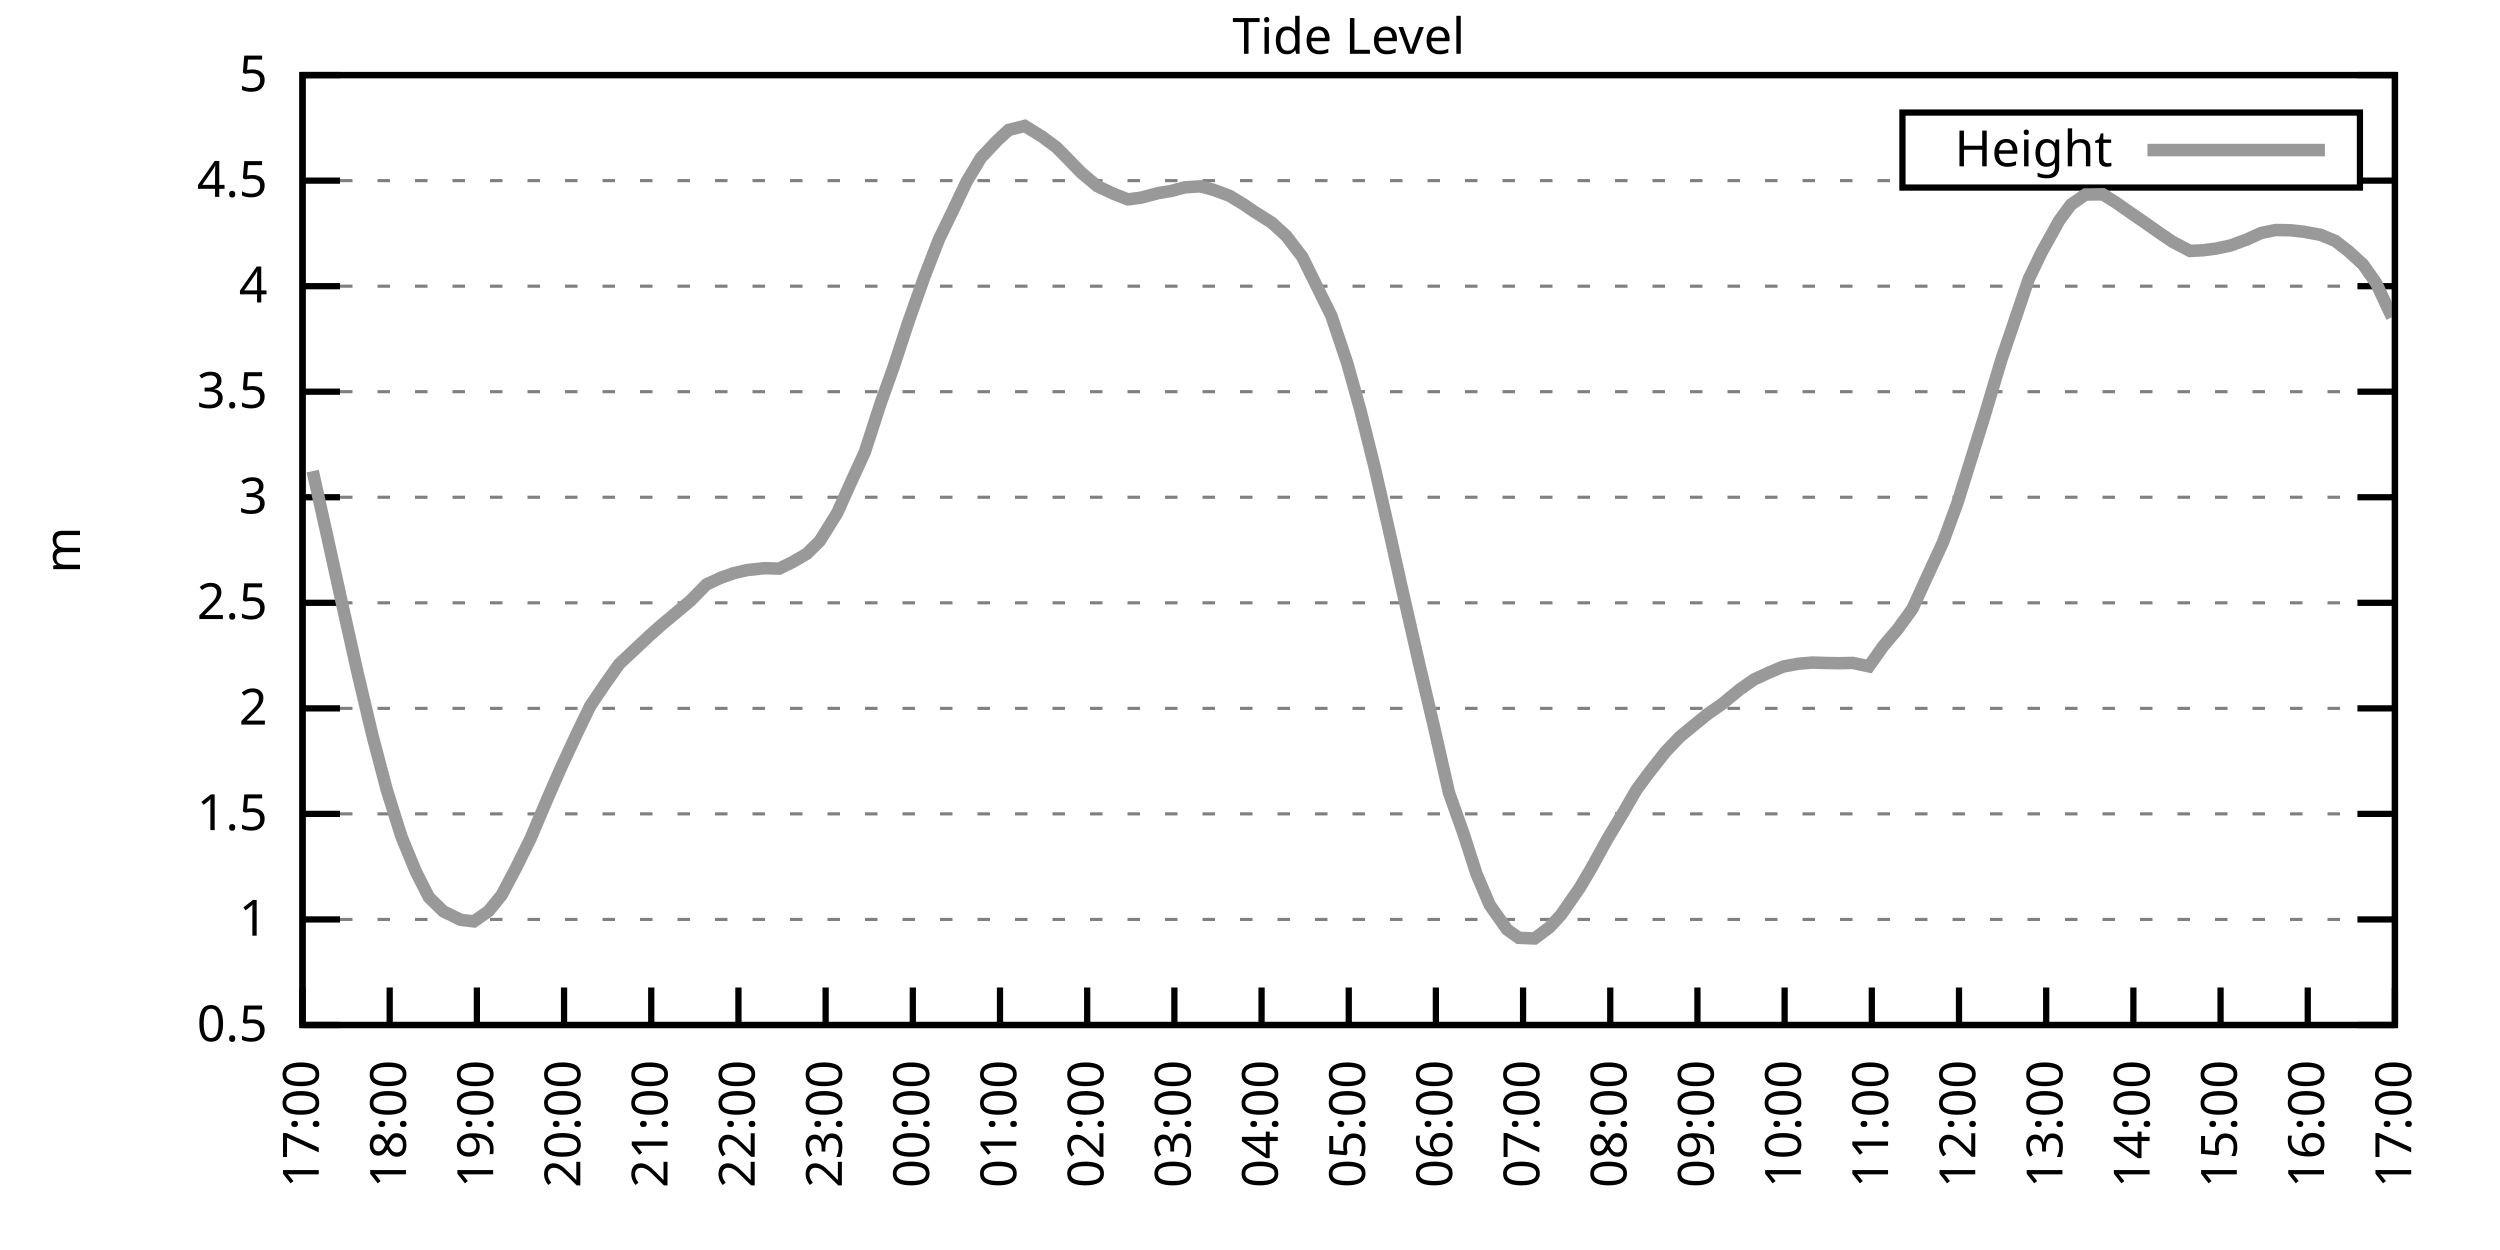
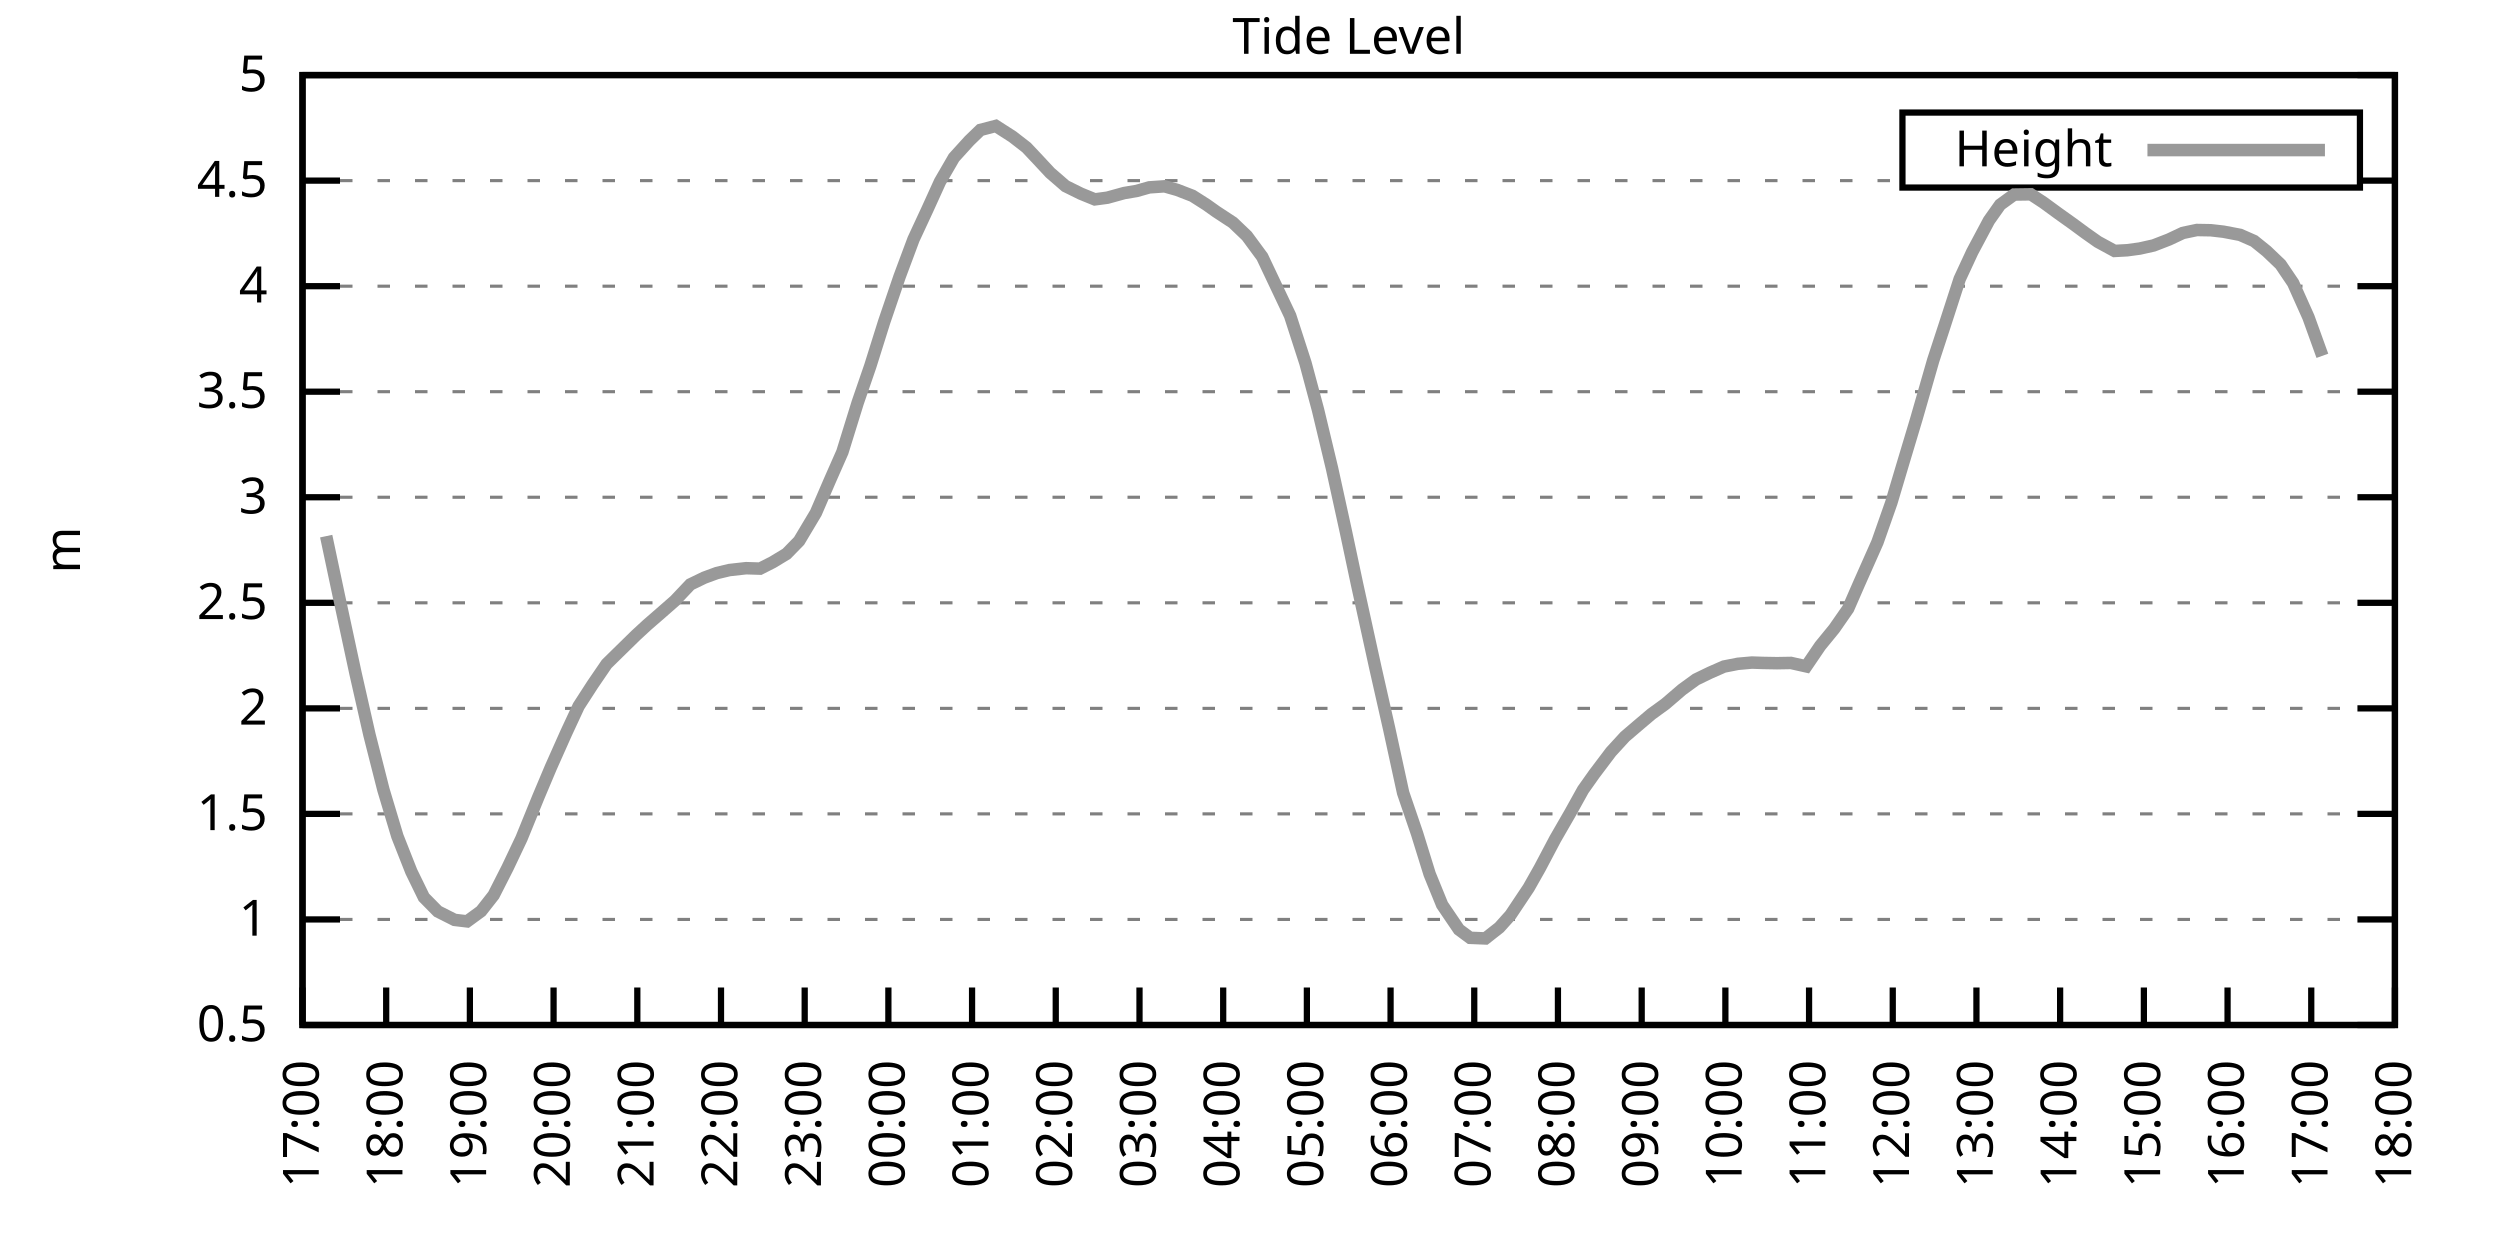
<svg xmlns="http://www.w3.org/2000/svg" xmlns:xlink="http://www.w3.org/1999/xlink" width="400" height="200" viewBox="0 0 400 200">
  <g id="gnuplot_canvas">
    <rect x="0" y="0" width="400" height="200" fill="none" />
    <defs>
      <circle id="gpDot" r="0.5" stroke-width="0.5" stroke="currentColor" />
      <path id="gpPt0" stroke-width="0.333" stroke="currentColor" d="M-1,0 h2 M0,-1 v2" />
      <path id="gpPt1" stroke-width="0.333" stroke="currentColor" d="M-1,-1 L1,1 M1,-1 L-1,1" />
      <path id="gpPt2" stroke-width="0.333" stroke="currentColor" d="M-1,0 L1,0 M0,-1 L0,1 M-1,-1 L1,1 M-1,1 L1,-1" />
      <rect id="gpPt3" stroke-width="0.333" stroke="currentColor" x="-1" y="-1" width="2" height="2" />
      <rect id="gpPt4" stroke-width="0.333" stroke="currentColor" fill="currentColor" x="-1" y="-1" width="2" height="2" />
      <circle id="gpPt5" stroke-width="0.333" stroke="currentColor" cx="0" cy="0" r="1" />
      <use xlink:href="#gpPt5" id="gpPt6" fill="currentColor" stroke="none" />
      <path id="gpPt7" stroke-width="0.333" stroke="currentColor" d="M0,-1.33 L-1.33,0.67 L1.33,0.67 z" />
      <use xlink:href="#gpPt7" id="gpPt8" fill="currentColor" stroke="none" />
      <use xlink:href="#gpPt7" id="gpPt9" stroke="currentColor" transform="rotate(180)" />
      <use xlink:href="#gpPt9" id="gpPt10" fill="currentColor" stroke="none" />
      <use xlink:href="#gpPt3" id="gpPt11" stroke="currentColor" transform="rotate(45)" />
      <use xlink:href="#gpPt11" id="gpPt12" fill="currentColor" stroke="none" />
      <path id="gpPt13" stroke-width="0.333" stroke="currentColor" d="M0,1.330 L1.265,0.411 L0.782,-1.067 L-0.782,-1.076 L-1.265,0.411 z" />
      <use xlink:href="#gpPt13" id="gpPt14" fill="currentColor" stroke="none" />
      <filter id="textbox" filterUnits="objectBoundingBox" x="0" y="0" height="1" width="1">
        <feFlood flood-color="white" flood-opacity="1" result="bgnd" />
        <feComposite in="SourceGraphic" in2="bgnd" operator="atop" />
      </filter>
      <filter id="greybox" filterUnits="objectBoundingBox" x="0" y="0" height="1" width="1">
        <feFlood flood-color="lightgrey" flood-opacity="1" result="grey" />
        <feComposite in="SourceGraphic" in2="grey" operator="atop" />
      </filter>
    </defs>
    <g fill="none" color="white" stroke="currentColor" stroke-width="1.00" stroke-linecap="butt" stroke-linejoin="miter">
</g>
    <g fill="none" color="black" stroke="currentColor" stroke-width="1.00" stroke-linecap="butt" stroke-linejoin="miter">
      <g stroke="none" shape-rendering="crispEdges">
        <polygon fill="rgb(255, 255, 255)" points="48.40,164.00 383.18,164.00 383.18,12.02 48.40,12.02 " />
      </g>
    </g>
    <g fill="none" color="black" stroke="currentColor" stroke-width="1.00" stroke-linecap="butt" stroke-linejoin="miter">
</g>
    <g fill="none" color="black" stroke="black" stroke-width="0.50" stroke-linecap="butt" stroke-linejoin="miter">
</g>
    <g fill="none" color="gray" stroke="currentColor" stroke-width="0.50" stroke-linecap="butt" stroke-linejoin="miter">
      <path stroke="gray" stroke-dasharray="2,4" class="gridline" d="M48.40,164.00 L383.19,164.00  " />
    </g>
    <g fill="none" color="gray" stroke="gray" stroke-width="1.00" stroke-linecap="butt" stroke-linejoin="miter">
</g>
    <g fill="none" color="black" stroke="currentColor" stroke-width="1.00" stroke-linecap="butt" stroke-linejoin="miter">
      <path stroke="black" d="M48.40,164.00 L54.40,164.00 M383.19,164.00 L377.19,164.00  " />
      <g transform="translate(42.80,166.60)" stroke="none" fill="black" font-family="Sans" font-size="8.00" text-anchor="end">
        <text>
          <tspan font-family="Sans"> 0.5</tspan>
        </text>
      </g>
    </g>
    <g fill="none" color="black" stroke="currentColor" stroke-width="1.00" stroke-linecap="butt" stroke-linejoin="miter">
</g>
    <g fill="none" color="black" stroke="black" stroke-width="0.50" stroke-linecap="butt" stroke-linejoin="miter">
</g>
    <g fill="none" color="gray" stroke="currentColor" stroke-width="0.50" stroke-linecap="butt" stroke-linejoin="miter">
      <path stroke="gray" stroke-dasharray="2,4" class="gridline" d="M48.40,147.11 L383.19,147.11  " />
    </g>
    <g fill="none" color="gray" stroke="gray" stroke-width="1.00" stroke-linecap="butt" stroke-linejoin="miter">
</g>
    <g fill="none" color="black" stroke="currentColor" stroke-width="1.00" stroke-linecap="butt" stroke-linejoin="miter">
      <path stroke="black" d="M48.40,147.11 L54.40,147.11 M383.19,147.11 L377.19,147.11  " />
      <g transform="translate(42.80,149.71)" stroke="none" fill="black" font-family="Sans" font-size="8.00" text-anchor="end">
        <text>
          <tspan font-family="Sans"> 1</tspan>
        </text>
      </g>
    </g>
    <g fill="none" color="black" stroke="currentColor" stroke-width="1.00" stroke-linecap="butt" stroke-linejoin="miter">
</g>
    <g fill="none" color="black" stroke="black" stroke-width="0.50" stroke-linecap="butt" stroke-linejoin="miter">
</g>
    <g fill="none" color="gray" stroke="currentColor" stroke-width="0.50" stroke-linecap="butt" stroke-linejoin="miter">
      <path stroke="gray" stroke-dasharray="2,4" class="gridline" d="M48.40,130.22 L383.19,130.22  " />
    </g>
    <g fill="none" color="gray" stroke="gray" stroke-width="1.00" stroke-linecap="butt" stroke-linejoin="miter">
</g>
    <g fill="none" color="black" stroke="currentColor" stroke-width="1.00" stroke-linecap="butt" stroke-linejoin="miter">
      <path stroke="black" d="M48.40,130.22 L54.40,130.22 M383.19,130.22 L377.19,130.22  " />
      <g transform="translate(42.80,132.82)" stroke="none" fill="black" font-family="Sans" font-size="8.00" text-anchor="end">
        <text>
          <tspan font-family="Sans"> 1.5</tspan>
        </text>
      </g>
    </g>
    <g fill="none" color="black" stroke="currentColor" stroke-width="1.00" stroke-linecap="butt" stroke-linejoin="miter">
</g>
    <g fill="none" color="black" stroke="black" stroke-width="0.50" stroke-linecap="butt" stroke-linejoin="miter">
</g>
    <g fill="none" color="gray" stroke="currentColor" stroke-width="0.50" stroke-linecap="butt" stroke-linejoin="miter">
      <path stroke="gray" stroke-dasharray="2,4" class="gridline" d="M48.40,113.34 L383.19,113.34  " />
    </g>
    <g fill="none" color="gray" stroke="gray" stroke-width="1.00" stroke-linecap="butt" stroke-linejoin="miter">
</g>
    <g fill="none" color="black" stroke="currentColor" stroke-width="1.00" stroke-linecap="butt" stroke-linejoin="miter">
      <path stroke="black" d="M48.40,113.34 L54.40,113.34 M383.19,113.34 L377.19,113.34  " />
      <g transform="translate(42.80,115.94)" stroke="none" fill="black" font-family="Sans" font-size="8.00" text-anchor="end">
        <text>
          <tspan font-family="Sans"> 2</tspan>
        </text>
      </g>
    </g>
    <g fill="none" color="black" stroke="currentColor" stroke-width="1.00" stroke-linecap="butt" stroke-linejoin="miter">
</g>
    <g fill="none" color="black" stroke="black" stroke-width="0.50" stroke-linecap="butt" stroke-linejoin="miter">
</g>
    <g fill="none" color="gray" stroke="currentColor" stroke-width="0.50" stroke-linecap="butt" stroke-linejoin="miter">
      <path stroke="gray" stroke-dasharray="2,4" class="gridline" d="M48.40,96.45 L383.19,96.45  " />
    </g>
    <g fill="none" color="gray" stroke="gray" stroke-width="1.00" stroke-linecap="butt" stroke-linejoin="miter">
</g>
    <g fill="none" color="black" stroke="currentColor" stroke-width="1.00" stroke-linecap="butt" stroke-linejoin="miter">
      <path stroke="black" d="M48.40,96.45 L54.40,96.45 M383.19,96.45 L377.19,96.45  " />
      <g transform="translate(42.80,99.05)" stroke="none" fill="black" font-family="Sans" font-size="8.00" text-anchor="end">
        <text>
          <tspan font-family="Sans"> 2.5</tspan>
        </text>
      </g>
    </g>
    <g fill="none" color="black" stroke="currentColor" stroke-width="1.00" stroke-linecap="butt" stroke-linejoin="miter">
</g>
    <g fill="none" color="black" stroke="black" stroke-width="0.50" stroke-linecap="butt" stroke-linejoin="miter">
</g>
    <g fill="none" color="gray" stroke="currentColor" stroke-width="0.50" stroke-linecap="butt" stroke-linejoin="miter">
      <path stroke="gray" stroke-dasharray="2,4" class="gridline" d="M48.40,79.56 L383.19,79.56  " />
    </g>
    <g fill="none" color="gray" stroke="gray" stroke-width="1.00" stroke-linecap="butt" stroke-linejoin="miter">
</g>
    <g fill="none" color="black" stroke="currentColor" stroke-width="1.00" stroke-linecap="butt" stroke-linejoin="miter">
      <path stroke="black" d="M48.40,79.56 L54.40,79.56 M383.19,79.56 L377.19,79.56  " />
      <g transform="translate(42.80,82.16)" stroke="none" fill="black" font-family="Sans" font-size="8.00" text-anchor="end">
        <text>
          <tspan font-family="Sans"> 3</tspan>
        </text>
      </g>
    </g>
    <g fill="none" color="black" stroke="currentColor" stroke-width="1.00" stroke-linecap="butt" stroke-linejoin="miter">
</g>
    <g fill="none" color="black" stroke="black" stroke-width="0.50" stroke-linecap="butt" stroke-linejoin="miter">
</g>
    <g fill="none" color="gray" stroke="currentColor" stroke-width="0.50" stroke-linecap="butt" stroke-linejoin="miter">
      <path stroke="gray" stroke-dasharray="2,4" class="gridline" d="M48.40,62.67 L383.19,62.67  " />
    </g>
    <g fill="none" color="gray" stroke="gray" stroke-width="1.00" stroke-linecap="butt" stroke-linejoin="miter">
</g>
    <g fill="none" color="black" stroke="currentColor" stroke-width="1.00" stroke-linecap="butt" stroke-linejoin="miter">
      <path stroke="black" d="M48.40,62.67 L54.40,62.67 M383.19,62.67 L377.19,62.67  " />
      <g transform="translate(42.80,65.27)" stroke="none" fill="black" font-family="Sans" font-size="8.00" text-anchor="end">
        <text>
          <tspan font-family="Sans"> 3.5</tspan>
        </text>
      </g>
    </g>
    <g fill="none" color="black" stroke="currentColor" stroke-width="1.00" stroke-linecap="butt" stroke-linejoin="miter">
</g>
    <g fill="none" color="black" stroke="black" stroke-width="0.50" stroke-linecap="butt" stroke-linejoin="miter">
</g>
    <g fill="none" color="gray" stroke="currentColor" stroke-width="0.50" stroke-linecap="butt" stroke-linejoin="miter">
      <path stroke="gray" stroke-dasharray="2,4" class="gridline" d="M48.40,45.79 L383.19,45.79  " />
    </g>
    <g fill="none" color="gray" stroke="gray" stroke-width="1.00" stroke-linecap="butt" stroke-linejoin="miter">
</g>
    <g fill="none" color="black" stroke="currentColor" stroke-width="1.00" stroke-linecap="butt" stroke-linejoin="miter">
      <path stroke="black" d="M48.40,45.79 L54.40,45.79 M383.19,45.79 L377.19,45.79  " />
      <g transform="translate(42.80,48.39)" stroke="none" fill="black" font-family="Sans" font-size="8.00" text-anchor="end">
        <text>
          <tspan font-family="Sans"> 4</tspan>
        </text>
      </g>
    </g>
    <g fill="none" color="black" stroke="currentColor" stroke-width="1.00" stroke-linecap="butt" stroke-linejoin="miter">
</g>
    <g fill="none" color="black" stroke="black" stroke-width="0.50" stroke-linecap="butt" stroke-linejoin="miter">
</g>
    <g fill="none" color="gray" stroke="currentColor" stroke-width="0.50" stroke-linecap="butt" stroke-linejoin="miter">
      <path stroke="gray" stroke-dasharray="2,4" class="gridline" d="M48.40,28.90 L304.39,28.90 M377.59,28.90 L383.19,28.90  " />
    </g>
    <g fill="none" color="gray" stroke="gray" stroke-width="1.00" stroke-linecap="butt" stroke-linejoin="miter">
</g>
    <g fill="none" color="black" stroke="currentColor" stroke-width="1.00" stroke-linecap="butt" stroke-linejoin="miter">
      <path stroke="black" d="M48.40,28.90 L54.40,28.90 M383.19,28.90 L377.19,28.90  " />
      <g transform="translate(42.80,31.50)" stroke="none" fill="black" font-family="Sans" font-size="8.00" text-anchor="end">
        <text>
          <tspan font-family="Sans"> 4.5</tspan>
        </text>
      </g>
    </g>
    <g fill="none" color="black" stroke="currentColor" stroke-width="1.00" stroke-linecap="butt" stroke-linejoin="miter">
</g>
    <g fill="none" color="black" stroke="black" stroke-width="0.50" stroke-linecap="butt" stroke-linejoin="miter">
</g>
    <g fill="none" color="gray" stroke="currentColor" stroke-width="0.50" stroke-linecap="butt" stroke-linejoin="miter">
      <path stroke="gray" stroke-dasharray="2,4" class="gridline" d="M48.40,12.01 L383.19,12.01  " />
    </g>
    <g fill="none" color="gray" stroke="gray" stroke-width="1.00" stroke-linecap="butt" stroke-linejoin="miter">
</g>
    <g fill="none" color="black" stroke="currentColor" stroke-width="1.00" stroke-linecap="butt" stroke-linejoin="miter">
      <path stroke="black" d="M48.40,12.01 L54.40,12.01 M383.19,12.01 L377.19,12.01  " />
      <g transform="translate(42.80,14.61)" stroke="none" fill="black" font-family="Sans" font-size="8.00" text-anchor="end">
        <text>
          <tspan font-family="Sans"> 5</tspan>
        </text>
      </g>
    </g>
    <g fill="none" color="black" stroke="currentColor" stroke-width="1.00" stroke-linecap="butt" stroke-linejoin="miter">
      <path stroke="black" d="M48.40,164.00 L48.40,158.00  " />
      <g transform="translate(51.00,169.60) rotate(270.00)" stroke="none" fill="black" font-family="Sans" font-size="8.00" text-anchor="end">
        <text>
          <tspan font-family="Sans">17:00</tspan>
        </text>
      </g>
    </g>
    <g fill="none" color="black" stroke="currentColor" stroke-width="1.00" stroke-linecap="butt" stroke-linejoin="miter">
-       <path stroke="black" d="M62.35,164.00 L62.35,158.00  " />
-       <g transform="translate(64.95,169.60) rotate(270.00)" stroke="none" fill="black" font-family="Sans" font-size="8.00" text-anchor="end">
+       <path stroke="black" d="M61.79,164.00 L61.79,158.00  " />
+       <g transform="translate(64.39,169.60) rotate(270.00)" stroke="none" fill="black" font-family="Sans" font-size="8.00" text-anchor="end">
        <text>
          <tspan font-family="Sans">18:00</tspan>
        </text>
      </g>
    </g>
    <g fill="none" color="black" stroke="currentColor" stroke-width="1.00" stroke-linecap="butt" stroke-linejoin="miter">
-       <path stroke="black" d="M76.30,164.00 L76.30,158.00  " />
-       <g transform="translate(78.90,169.60) rotate(270.00)" stroke="none" fill="black" font-family="Sans" font-size="8.00" text-anchor="end">
+       <path stroke="black" d="M75.18,164.00 L75.18,158.00  " />
+       <g transform="translate(77.78,169.60) rotate(270.00)" stroke="none" fill="black" font-family="Sans" font-size="8.00" text-anchor="end">
        <text>
          <tspan font-family="Sans">19:00</tspan>
        </text>
      </g>
    </g>
    <g fill="none" color="black" stroke="currentColor" stroke-width="1.00" stroke-linecap="butt" stroke-linejoin="miter">
-       <path stroke="black" d="M90.25,164.00 L90.25,158.00  " />
-       <g transform="translate(92.85,169.60) rotate(270.00)" stroke="none" fill="black" font-family="Sans" font-size="8.00" text-anchor="end">
+       <path stroke="black" d="M88.57,164.00 L88.57,158.00  " />
+       <g transform="translate(91.17,169.60) rotate(270.00)" stroke="none" fill="black" font-family="Sans" font-size="8.00" text-anchor="end">
        <text>
          <tspan font-family="Sans">20:00</tspan>
        </text>
      </g>
    </g>
    <g fill="none" color="black" stroke="currentColor" stroke-width="1.00" stroke-linecap="butt" stroke-linejoin="miter">
-       <path stroke="black" d="M104.20,164.00 L104.20,158.00  " />
-       <g transform="translate(106.80,169.60) rotate(270.00)" stroke="none" fill="black" font-family="Sans" font-size="8.00" text-anchor="end">
+       <path stroke="black" d="M101.97,164.00 L101.97,158.00  " />
+       <g transform="translate(104.57,169.60) rotate(270.00)" stroke="none" fill="black" font-family="Sans" font-size="8.00" text-anchor="end">
        <text>
          <tspan font-family="Sans">21:00</tspan>
        </text>
      </g>
    </g>
    <g fill="none" color="black" stroke="currentColor" stroke-width="1.00" stroke-linecap="butt" stroke-linejoin="miter">
-       <path stroke="black" d="M118.15,164.00 L118.15,158.00  " />
-       <g transform="translate(120.75,169.60) rotate(270.00)" stroke="none" fill="black" font-family="Sans" font-size="8.00" text-anchor="end">
+       <path stroke="black" d="M115.36,164.00 L115.36,158.00  " />
+       <g transform="translate(117.96,169.60) rotate(270.00)" stroke="none" fill="black" font-family="Sans" font-size="8.00" text-anchor="end">
        <text>
          <tspan font-family="Sans">22:00</tspan>
        </text>
      </g>
    </g>
    <g fill="none" color="black" stroke="currentColor" stroke-width="1.00" stroke-linecap="butt" stroke-linejoin="miter">
-       <path stroke="black" d="M132.10,164.00 L132.10,158.00  " />
-       <g transform="translate(134.70,169.60) rotate(270.00)" stroke="none" fill="black" font-family="Sans" font-size="8.00" text-anchor="end">
+       <path stroke="black" d="M128.75,164.00 L128.75,158.00  " />
+       <g transform="translate(131.35,169.60) rotate(270.00)" stroke="none" fill="black" font-family="Sans" font-size="8.00" text-anchor="end">
        <text>
          <tspan font-family="Sans">23:00</tspan>
        </text>
      </g>
    </g>
    <g fill="none" color="black" stroke="currentColor" stroke-width="1.00" stroke-linecap="butt" stroke-linejoin="miter">
-       <path stroke="black" d="M146.05,164.00 L146.05,158.00  " />
-       <g transform="translate(148.65,169.60) rotate(270.00)" stroke="none" fill="black" font-family="Sans" font-size="8.00" text-anchor="end">
+       <path stroke="black" d="M142.14,164.00 L142.14,158.00  " />
+       <g transform="translate(144.74,169.60) rotate(270.00)" stroke="none" fill="black" font-family="Sans" font-size="8.00" text-anchor="end">
        <text>
          <tspan font-family="Sans">00:00</tspan>
        </text>
      </g>
    </g>
    <g fill="none" color="black" stroke="currentColor" stroke-width="1.00" stroke-linecap="butt" stroke-linejoin="miter">
-       <path stroke="black" d="M160.00,164.00 L160.00,158.00  " />
-       <g transform="translate(162.60,169.60) rotate(270.00)" stroke="none" fill="black" font-family="Sans" font-size="8.00" text-anchor="end">
+       <path stroke="black" d="M155.53,164.00 L155.53,158.00  " />
+       <g transform="translate(158.13,169.60) rotate(270.00)" stroke="none" fill="black" font-family="Sans" font-size="8.00" text-anchor="end">
        <text>
          <tspan font-family="Sans">01:00</tspan>
        </text>
      </g>
    </g>
    <g fill="none" color="black" stroke="currentColor" stroke-width="1.00" stroke-linecap="butt" stroke-linejoin="miter">
-       <path stroke="black" d="M173.95,164.00 L173.95,158.00  " />
-       <g transform="translate(176.55,169.60) rotate(270.00)" stroke="none" fill="black" font-family="Sans" font-size="8.00" text-anchor="end">
+       <path stroke="black" d="M168.92,164.00 L168.92,158.00  " />
+       <g transform="translate(171.52,169.60) rotate(270.00)" stroke="none" fill="black" font-family="Sans" font-size="8.00" text-anchor="end">
        <text>
          <tspan font-family="Sans">02:00</tspan>
        </text>
      </g>
    </g>
    <g fill="none" color="black" stroke="currentColor" stroke-width="1.00" stroke-linecap="butt" stroke-linejoin="miter">
-       <path stroke="black" d="M187.90,164.00 L187.90,158.00  " />
-       <g transform="translate(190.50,169.60) rotate(270.00)" stroke="none" fill="black" font-family="Sans" font-size="8.00" text-anchor="end">
+       <path stroke="black" d="M182.32,164.00 L182.32,158.00  " />
+       <g transform="translate(184.92,169.60) rotate(270.00)" stroke="none" fill="black" font-family="Sans" font-size="8.00" text-anchor="end">
        <text>
          <tspan font-family="Sans">03:00</tspan>
        </text>
      </g>
    </g>
    <g fill="none" color="black" stroke="currentColor" stroke-width="1.00" stroke-linecap="butt" stroke-linejoin="miter">
-       <path stroke="black" d="M201.85,164.00 L201.85,158.00  " />
-       <g transform="translate(204.45,169.60) rotate(270.00)" stroke="none" fill="black" font-family="Sans" font-size="8.00" text-anchor="end">
+       <path stroke="black" d="M195.71,164.00 L195.71,158.00  " />
+       <g transform="translate(198.31,169.60) rotate(270.00)" stroke="none" fill="black" font-family="Sans" font-size="8.00" text-anchor="end">
        <text>
          <tspan font-family="Sans">04:00</tspan>
        </text>
      </g>
    </g>
    <g fill="none" color="black" stroke="currentColor" stroke-width="1.00" stroke-linecap="butt" stroke-linejoin="miter">
-       <path stroke="black" d="M215.80,164.00 L215.80,158.00  " />
-       <g transform="translate(218.40,169.60) rotate(270.00)" stroke="none" fill="black" font-family="Sans" font-size="8.00" text-anchor="end">
+       <path stroke="black" d="M209.10,164.00 L209.10,158.00  " />
+       <g transform="translate(211.70,169.60) rotate(270.00)" stroke="none" fill="black" font-family="Sans" font-size="8.00" text-anchor="end">
        <text>
          <tspan font-family="Sans">05:00</tspan>
        </text>
      </g>
    </g>
    <g fill="none" color="black" stroke="currentColor" stroke-width="1.00" stroke-linecap="butt" stroke-linejoin="miter">
-       <path stroke="black" d="M229.74,164.00 L229.74,158.00  " />
-       <g transform="translate(232.34,169.60) rotate(270.00)" stroke="none" fill="black" font-family="Sans" font-size="8.00" text-anchor="end">
+       <path stroke="black" d="M222.49,164.00 L222.49,158.00  " />
+       <g transform="translate(225.09,169.60) rotate(270.00)" stroke="none" fill="black" font-family="Sans" font-size="8.00" text-anchor="end">
        <text>
          <tspan font-family="Sans">06:00</tspan>
        </text>
      </g>
    </g>
    <g fill="none" color="black" stroke="currentColor" stroke-width="1.00" stroke-linecap="butt" stroke-linejoin="miter">
-       <path stroke="black" d="M243.69,164.00 L243.69,158.00  " />
-       <g transform="translate(246.29,169.60) rotate(270.00)" stroke="none" fill="black" font-family="Sans" font-size="8.00" text-anchor="end">
+       <path stroke="black" d="M235.88,164.00 L235.88,158.00  " />
+       <g transform="translate(238.48,169.60) rotate(270.00)" stroke="none" fill="black" font-family="Sans" font-size="8.00" text-anchor="end">
        <text>
          <tspan font-family="Sans">07:00</tspan>
        </text>
      </g>
    </g>
    <g fill="none" color="black" stroke="currentColor" stroke-width="1.00" stroke-linecap="butt" stroke-linejoin="miter">
-       <path stroke="black" d="M257.64,164.00 L257.64,158.00  " />
-       <g transform="translate(260.24,169.60) rotate(270.00)" stroke="none" fill="black" font-family="Sans" font-size="8.00" text-anchor="end">
+       <path stroke="black" d="M249.27,164.00 L249.27,158.00  " />
+       <g transform="translate(251.87,169.60) rotate(270.00)" stroke="none" fill="black" font-family="Sans" font-size="8.00" text-anchor="end">
        <text>
          <tspan font-family="Sans">08:00</tspan>
        </text>
      </g>
    </g>
    <g fill="none" color="black" stroke="currentColor" stroke-width="1.00" stroke-linecap="butt" stroke-linejoin="miter">
-       <path stroke="black" d="M271.59,164.00 L271.59,158.00  " />
-       <g transform="translate(274.19,169.60) rotate(270.00)" stroke="none" fill="black" font-family="Sans" font-size="8.00" text-anchor="end">
+       <path stroke="black" d="M262.67,164.00 L262.67,158.00  " />
+       <g transform="translate(265.27,169.60) rotate(270.00)" stroke="none" fill="black" font-family="Sans" font-size="8.00" text-anchor="end">
        <text>
          <tspan font-family="Sans">09:00</tspan>
        </text>
      </g>
    </g>
    <g fill="none" color="black" stroke="currentColor" stroke-width="1.00" stroke-linecap="butt" stroke-linejoin="miter">
-       <path stroke="black" d="M285.54,164.00 L285.54,158.00  " />
-       <g transform="translate(288.14,169.60) rotate(270.00)" stroke="none" fill="black" font-family="Sans" font-size="8.00" text-anchor="end">
+       <path stroke="black" d="M276.06,164.00 L276.06,158.00  " />
+       <g transform="translate(278.66,169.60) rotate(270.00)" stroke="none" fill="black" font-family="Sans" font-size="8.00" text-anchor="end">
        <text>
          <tspan font-family="Sans">10:00</tspan>
        </text>
      </g>
    </g>
    <g fill="none" color="black" stroke="currentColor" stroke-width="1.00" stroke-linecap="butt" stroke-linejoin="miter">
-       <path stroke="black" d="M299.49,164.00 L299.49,158.00  " />
-       <g transform="translate(302.09,169.60) rotate(270.00)" stroke="none" fill="black" font-family="Sans" font-size="8.00" text-anchor="end">
+       <path stroke="black" d="M289.45,164.00 L289.45,158.00  " />
+       <g transform="translate(292.05,169.60) rotate(270.00)" stroke="none" fill="black" font-family="Sans" font-size="8.00" text-anchor="end">
        <text>
          <tspan font-family="Sans">11:00</tspan>
        </text>
      </g>
    </g>
    <g fill="none" color="black" stroke="currentColor" stroke-width="1.00" stroke-linecap="butt" stroke-linejoin="miter">
-       <path stroke="black" d="M313.44,164.00 L313.44,158.00  " />
-       <g transform="translate(316.04,169.60) rotate(270.00)" stroke="none" fill="black" font-family="Sans" font-size="8.00" text-anchor="end">
+       <path stroke="black" d="M302.84,164.00 L302.84,158.00  " />
+       <g transform="translate(305.44,169.60) rotate(270.00)" stroke="none" fill="black" font-family="Sans" font-size="8.00" text-anchor="end">
        <text>
          <tspan font-family="Sans">12:00</tspan>
        </text>
      </g>
    </g>
    <g fill="none" color="black" stroke="currentColor" stroke-width="1.00" stroke-linecap="butt" stroke-linejoin="miter">
-       <path stroke="black" d="M327.39,164.00 L327.39,158.00  " />
-       <g transform="translate(329.99,169.60) rotate(270.00)" stroke="none" fill="black" font-family="Sans" font-size="8.00" text-anchor="end">
+       <path stroke="black" d="M316.23,164.00 L316.23,158.00  " />
+       <g transform="translate(318.83,169.60) rotate(270.00)" stroke="none" fill="black" font-family="Sans" font-size="8.00" text-anchor="end">
        <text>
          <tspan font-family="Sans">13:00</tspan>
        </text>
      </g>
    </g>
    <g fill="none" color="black" stroke="currentColor" stroke-width="1.00" stroke-linecap="butt" stroke-linejoin="miter">
-       <path stroke="black" d="M341.34,164.00 L341.34,158.00  " />
-       <g transform="translate(343.94,169.60) rotate(270.00)" stroke="none" fill="black" font-family="Sans" font-size="8.00" text-anchor="end">
+       <path stroke="black" d="M329.62,164.00 L329.62,158.00  " />
+       <g transform="translate(332.22,169.60) rotate(270.00)" stroke="none" fill="black" font-family="Sans" font-size="8.00" text-anchor="end">
        <text>
          <tspan font-family="Sans">14:00</tspan>
        </text>
      </g>
    </g>
    <g fill="none" color="black" stroke="currentColor" stroke-width="1.00" stroke-linecap="butt" stroke-linejoin="miter">
-       <path stroke="black" d="M355.29,164.00 L355.29,158.00  " />
-       <g transform="translate(357.89,169.60) rotate(270.00)" stroke="none" fill="black" font-family="Sans" font-size="8.00" text-anchor="end">
+       <path stroke="black" d="M343.02,164.00 L343.02,158.00  " />
+       <g transform="translate(345.62,169.60) rotate(270.00)" stroke="none" fill="black" font-family="Sans" font-size="8.00" text-anchor="end">
        <text>
          <tspan font-family="Sans">15:00</tspan>
        </text>
      </g>
    </g>
    <g fill="none" color="black" stroke="currentColor" stroke-width="1.00" stroke-linecap="butt" stroke-linejoin="miter">
-       <path stroke="black" d="M369.24,164.00 L369.24,158.00  " />
-       <g transform="translate(371.84,169.60) rotate(270.00)" stroke="none" fill="black" font-family="Sans" font-size="8.00" text-anchor="end">
+       <path stroke="black" d="M356.41,164.00 L356.41,158.00  " />
+       <g transform="translate(359.01,169.60) rotate(270.00)" stroke="none" fill="black" font-family="Sans" font-size="8.00" text-anchor="end">
        <text>
          <tspan font-family="Sans">16:00</tspan>
+         </text>
+       </g>
+     </g>
+     <g fill="none" color="black" stroke="currentColor" stroke-width="1.00" stroke-linecap="butt" stroke-linejoin="miter">
+       <path stroke="black" d="M369.80,164.00 L369.80,158.00  " />
+       <g transform="translate(372.40,169.60) rotate(270.00)" stroke="none" fill="black" font-family="Sans" font-size="8.00" text-anchor="end">
+         <text>
+           <tspan font-family="Sans">17:00</tspan>
        </text>
      </g>
    </g>
    <g fill="none" color="black" stroke="currentColor" stroke-width="1.00" stroke-linecap="butt" stroke-linejoin="miter">
      <path stroke="black" d="M383.19,164.00 L383.19,158.00  " />
      <g transform="translate(385.79,169.60) rotate(270.00)" stroke="none" fill="black" font-family="Sans" font-size="8.00" text-anchor="end">
        <text>
-           <tspan font-family="Sans">17:00</tspan>
+           <tspan font-family="Sans">18:00</tspan>
        </text>
      </g>
    </g>
    <g fill="none" color="black" stroke="currentColor" stroke-width="1.00" stroke-linecap="butt" stroke-linejoin="miter">
</g>
    <g fill="none" color="black" stroke="currentColor" stroke-width="1.00" stroke-linecap="butt" stroke-linejoin="miter">
      <path stroke="black" d="M48.40,12.01 L48.40,164.00 L383.19,164.00 L383.19,12.01 L48.40,12.01 Z  " />
    </g>
    <g fill="none" color="black" stroke="currentColor" stroke-width="1.00" stroke-linecap="butt" stroke-linejoin="miter">
</g>
    <g fill="none" color="black" stroke="currentColor" stroke-width="1.00" stroke-linecap="butt" stroke-linejoin="miter">
      <path stroke="black" d="M304.39,30.01 L304.39,18.01 L377.59,18.01 L377.59,30.01 L304.39,30.01 Z  " />
    </g>
    <g id="Tide_level_plot_1">
      <g fill="none" color="white" stroke="black" stroke-width="2.00" stroke-linecap="butt" stroke-linejoin="miter">
</g>
      <g fill="none" color="black" stroke="currentColor" stroke-width="2.00" stroke-linecap="butt" stroke-linejoin="miter">
        <g transform="translate(337.99,26.61)" stroke="none" fill="black" font-family="Sans" font-size="8.00" text-anchor="end">
          <text>
            <tspan font-family="Sans">Height</tspan>
          </text>
        </g>
      </g>
      <g fill="none" color="black" stroke="currentColor" stroke-width="2.00" stroke-linecap="butt" stroke-linejoin="miter">
-         <path stroke="rgb(153, 153, 153)" d="M343.59,24.01 L371.99,24.01 M50.03,75.37 L52.35,85.78 L54.44,95.27 L57.23,107.73 L59.56,117.56 L61.88,126.37   L64.21,133.80 L66.53,139.45 L68.63,143.57 L70.95,145.83 L73.74,147.18 L75.83,147.42 L78.16,145.79 L80.25,143.23   L82.58,138.84 L84.90,134.14 L87.69,127.56 L89.78,122.79 L92.34,117.29 L94.43,112.97 L96.76,109.52 L99.08,106.24   L100.94,104.49 L103.97,101.65 L105.83,100.00 L108.38,97.87 L110.48,96.11 L113.03,93.51 L115.36,92.43 L117.45,91.69   L119.54,91.21 L122.33,90.91 L124.66,90.98 L126.75,89.96 L129.08,88.61 L131.17,86.55 L133.96,82.06 L136.28,76.89   L138.37,72.33 L140.93,64.43 L143.02,58.59 L145.35,51.49 L147.91,44.27 L150.23,38.29 L152.56,33.49 L154.65,29.07   L156.97,25.22 L159.53,22.51 L161.39,20.79 L163.95,20.15 L166.74,21.87 L169.06,23.60 L170.92,25.49 L173.02,27.65   L175.57,29.78 L178.13,30.99 L180.46,31.90 L182.55,31.63 L185.34,30.89 L187.43,30.55 L189.52,29.98 L192.08,29.81   L194.17,30.38 L196.73,31.33 L199.06,32.75 L200.68,33.86 L203.47,35.62 L205.80,37.75 L208.36,41.09 L213.01,50.51   L215.56,58.11 L217.65,65.58 L219.98,74.93 L222.30,85.10 L224.16,93.48 L227.19,106.75 L229.51,116.61 L231.84,126.85   L234.16,133.37 L236.25,139.85 L238.35,144.78 L241.14,148.73 L243.00,150.05 L245.55,150.15 L247.88,148.40 L249.74,146.40   L252.76,142.05 L254.62,138.90 L257.18,134.24 L259.74,129.99 L261.83,126.37 L263.69,123.84 L266.48,120.29 L268.80,117.86   L270.90,116.14 L273.22,114.25 L275.55,112.63 L278.34,110.33 L280.66,108.71 L282.99,107.63 L285.31,106.65 L287.64,106.21   L289.96,106.01 L291.82,106.07 L294.15,106.11 L296.47,106.07 L299.03,106.62 L301.35,103.34 L303.68,100.60 L306.00,97.39   L307.86,93.31 L310.88,86.76 L313.21,80.41 L315.07,74.43 L317.39,67.00 L320.18,57.67 L322.04,52.20 L324.60,44.64   L326.69,40.31 L329.48,35.28 L331.34,32.75 L333.67,31.13 L336.46,31.09 L338.55,32.41 L341.11,34.20 L343.43,35.79   L345.53,37.27 L347.62,38.69 L350.41,40.15 L352.50,40.04 L354.59,39.77 L356.92,39.27 L359.48,38.32 L361.80,37.27   L364.13,36.80 L366.45,36.84 L368.54,37.07 L371.33,37.58 L373.66,38.56 L375.75,40.18 L378.08,42.31 L380.17,45.28   L382.73,50.75  " />
+         <path stroke="rgb(153, 153, 153)" d="M343.59,24.01 L371.99,24.01 M52.19,85.78 L54.20,95.27 L56.88,107.73 L59.11,117.56 L61.35,126.37 L63.58,133.80   L65.81,139.45 L67.82,143.57 L70.05,145.83 L72.73,147.18 L74.74,147.42 L76.97,145.79 L78.98,143.23 L81.21,138.84   L83.44,134.14 L86.12,127.56 L88.13,122.79 L90.58,117.29 L92.59,112.97 L94.82,109.52 L97.06,106.24 L98.84,104.49   L101.74,101.65 L103.53,100.00 L105.98,97.87 L107.99,96.11 L110.45,93.51 L112.68,92.43 L114.69,91.69 L116.70,91.21   L119.38,90.91 L121.61,90.98 L123.62,89.96 L125.85,88.61 L127.86,86.55 L130.54,82.06 L132.77,76.89 L134.78,72.33   L137.23,64.43 L139.24,58.59 L141.47,51.49 L143.93,44.27 L146.16,38.29 L148.39,33.49 L150.40,29.07 L152.63,25.22   L155.09,22.51 L156.87,20.79 L159.33,20.15 L162.01,21.87 L164.24,23.60 L166.02,25.49 L168.03,27.65 L170.49,29.78   L172.94,30.99 L175.17,31.90 L177.18,31.63 L179.86,30.89 L181.87,30.55 L183.88,29.98 L186.33,29.81 L188.34,30.38   L190.80,31.33 L193.03,32.75 L194.59,33.86 L197.27,35.62 L199.50,37.75 L201.96,41.09 L206.42,50.51 L208.88,58.11   L210.88,65.58 L213.12,74.93 L215.35,85.10 L217.13,93.48 L220.04,106.75 L222.27,116.61 L224.50,126.85 L226.73,133.37   L228.74,139.85 L230.75,144.78 L233.43,148.73 L235.21,150.05 L237.67,150.15 L239.90,148.40 L241.69,146.40 L244.59,142.05   L246.37,138.90 L248.83,134.24 L251.28,129.99 L253.29,126.37 L255.08,123.84 L257.76,120.29 L259.99,117.86 L262.00,116.14   L264.23,114.25 L266.46,112.63 L269.14,110.33 L271.37,108.71 L273.60,107.63 L275.83,106.65 L278.07,106.21 L280.30,106.01   L282.08,106.07 L284.32,106.11 L286.55,106.07 L289.00,106.62 L291.23,103.34 L293.47,100.60 L295.70,97.39 L297.48,93.31   L300.39,86.76 L302.62,80.41 L304.40,74.43 L306.63,67.00 L309.31,57.67 L311.10,52.20 L313.55,44.64 L315.56,40.31   L318.24,35.28 L320.03,32.75 L322.26,31.13 L324.94,31.09 L326.95,32.41 L329.40,34.20 L331.63,35.79 L333.64,37.27   L335.65,38.69 L338.33,40.15 L340.34,40.04 L342.35,39.77 L344.58,39.27 L347.03,38.32 L349.26,37.27 L351.50,36.80   L353.73,36.84 L355.74,37.07 L358.42,37.58 L360.65,38.56 L362.66,40.18 L364.89,42.31 L366.90,45.28 L369.35,50.75   L371.58,56.93  " />
      </g>
    </g>
    <g fill="none" color="black" stroke="currentColor" stroke-width="2.00" stroke-linecap="butt" stroke-linejoin="miter">
</g>
    <g fill="none" color="black" stroke="black" stroke-width="1.00" stroke-linecap="butt" stroke-linejoin="miter">
</g>
    <g fill="none" color="black" stroke="currentColor" stroke-width="1.00" stroke-linecap="butt" stroke-linejoin="miter">
      <path stroke="black" d="M48.40,12.01 L48.40,164.00 L383.19,164.00 L383.19,12.01 L48.40,12.01 Z  " />
      <g transform="translate(12.80,88.01) rotate(270.00)" stroke="none" fill="black" font-family="Sans" font-size="8.00" text-anchor="middle">
        <text>
          <tspan font-family="Sans">m</tspan>
        </text>
      </g>
    </g>
    <g fill="none" color="black" stroke="currentColor" stroke-width="1.00" stroke-linecap="butt" stroke-linejoin="miter">
</g>
    <g fill="none" color="black" stroke="currentColor" stroke-width="1.00" stroke-linecap="butt" stroke-linejoin="miter">
      <g transform="translate(215.79,8.61)" stroke="none" fill="black" font-family="Sans" font-size="8.00" text-anchor="middle">
        <text>
          <tspan font-family="Sans">Tide Level</tspan>
        </text>
      </g>
    </g>
    <g fill="none" color="black" stroke="currentColor" stroke-width="1.00" stroke-linecap="butt" stroke-linejoin="miter">
</g>
  </g>
</svg>
